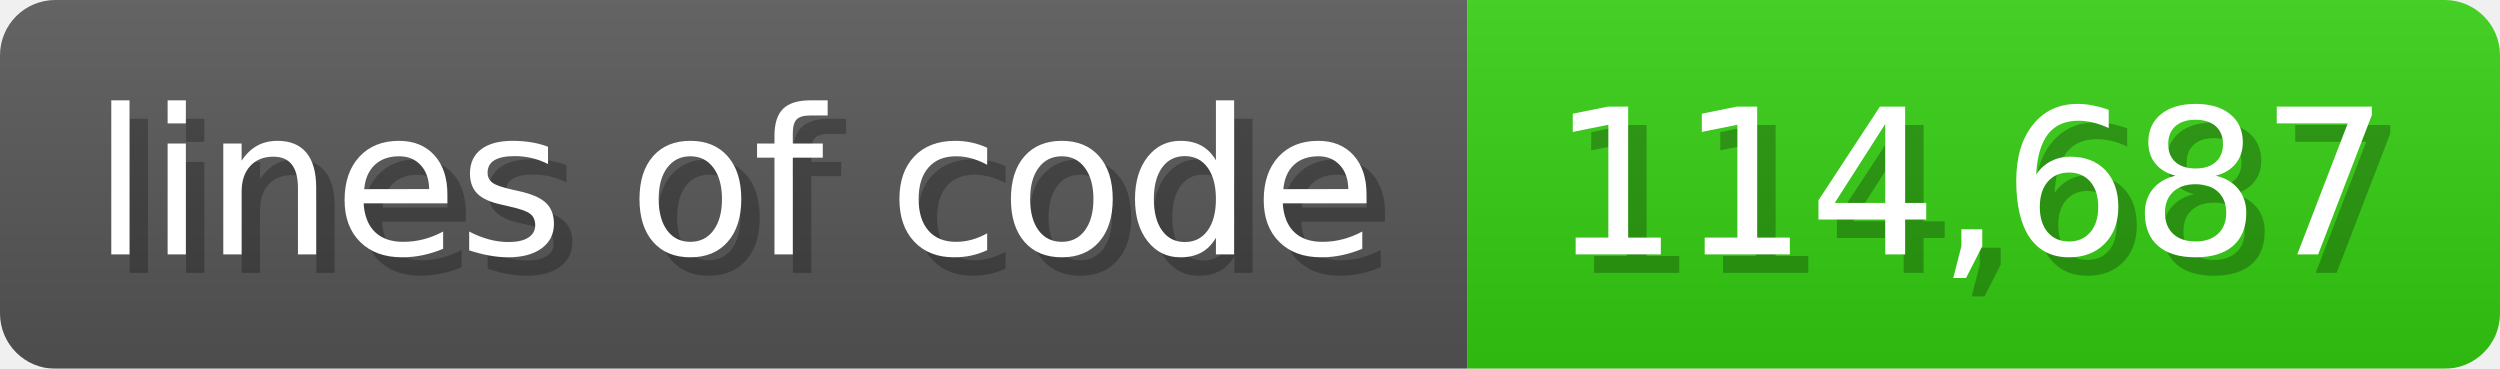
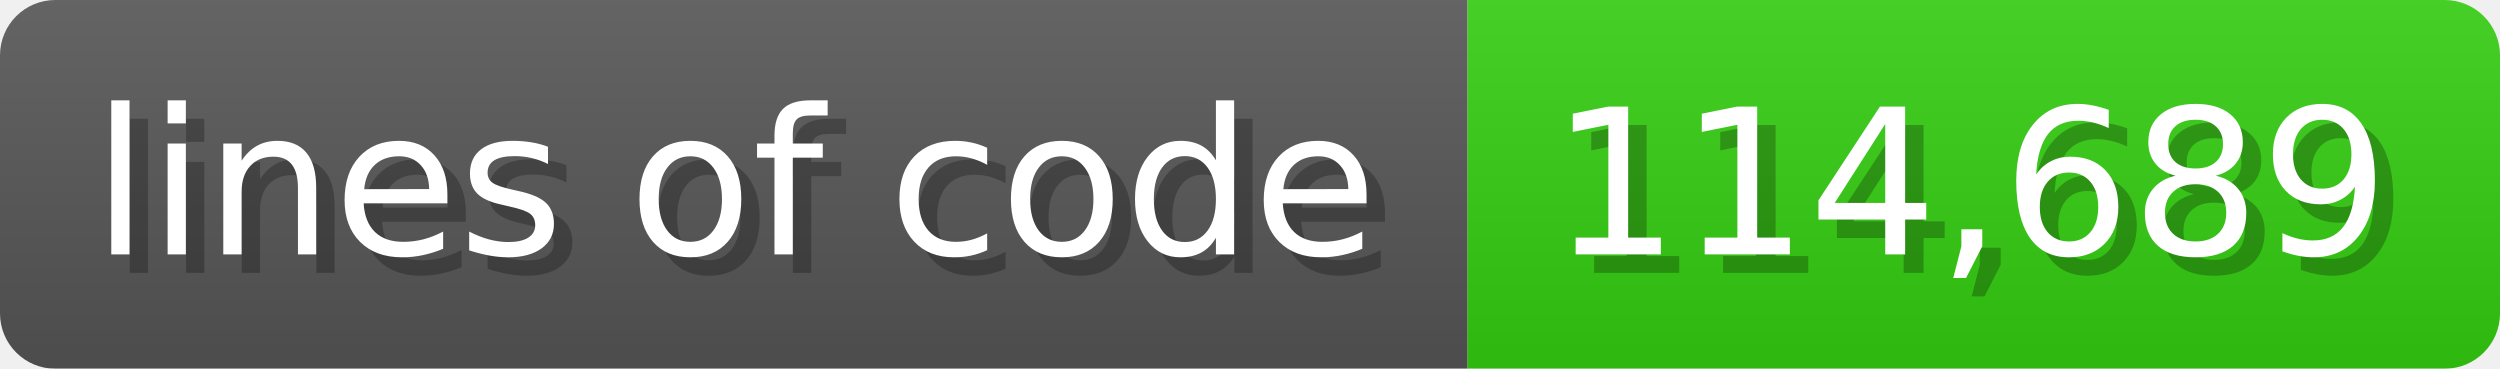
<svg xmlns="http://www.w3.org/2000/svg" width="135.6" height="20" viewBox="0 0 1356 200">
  <linearGradient id="a" x2="0" y2="100%">
    <stop offset="0" stop-opacity=".1" stop-color="#EEE" />
    <stop offset="1" stop-opacity=".1" />
  </linearGradient>
  <mask id="m">
    <rect width="1356" height="200" rx="30" fill="#FFF" />
  </mask>
  <g mask="url(#m)">
    <rect width="796" height="200" fill="#555" />
    <rect width="560" height="200" fill="#3C1" x="796" />
    <rect width="1356" height="200" fill="url(#a)" />
  </g>
  <g fill="#fff" text-anchor="start" font-family="Verdana,DejaVu Sans,sans-serif" font-size="110">
    <text x="60" y="148" textLength="696" fill="#000" opacity="0.25">lines of code</text>
    <text x="50" y="138" textLength="696">lines of code</text>
-     <text x="851" y="148" textLength="460" fill="#000" opacity="0.25">114,687</text>
-     <text x="841" y="138" textLength="460">114,687</text>
+     <text x="851" y="148" textLength="460" fill="#000" opacity="0.25">114,689</text>
+     <text x="841" y="138" textLength="460">114,689</text>
  </g>
</svg>
